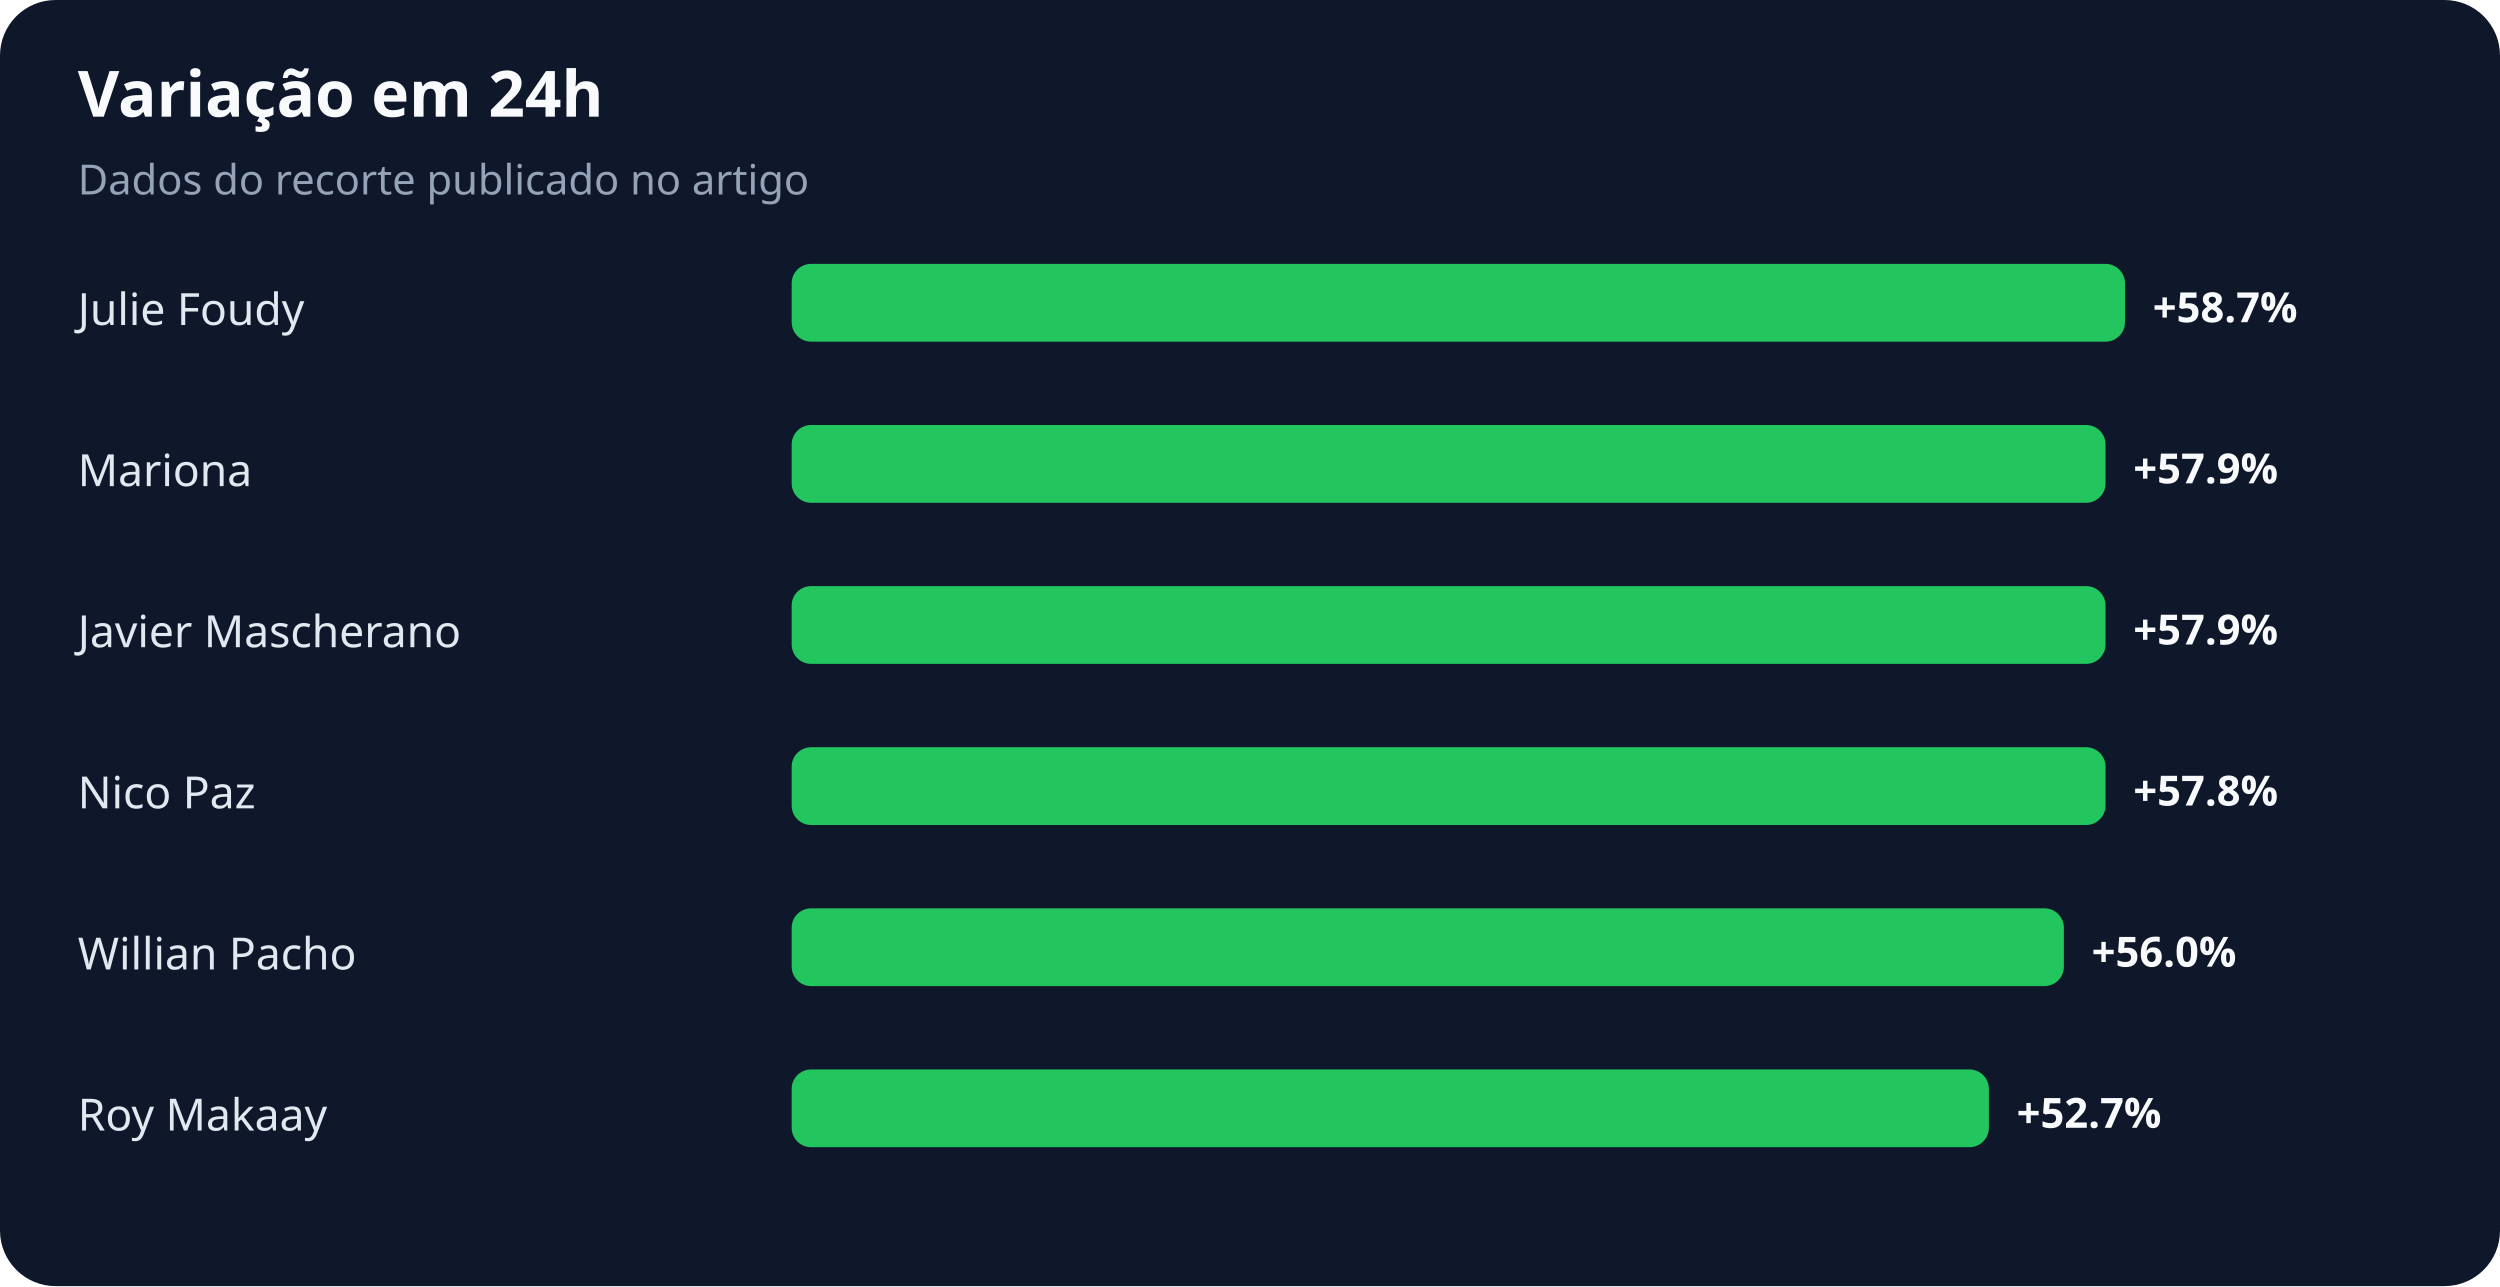
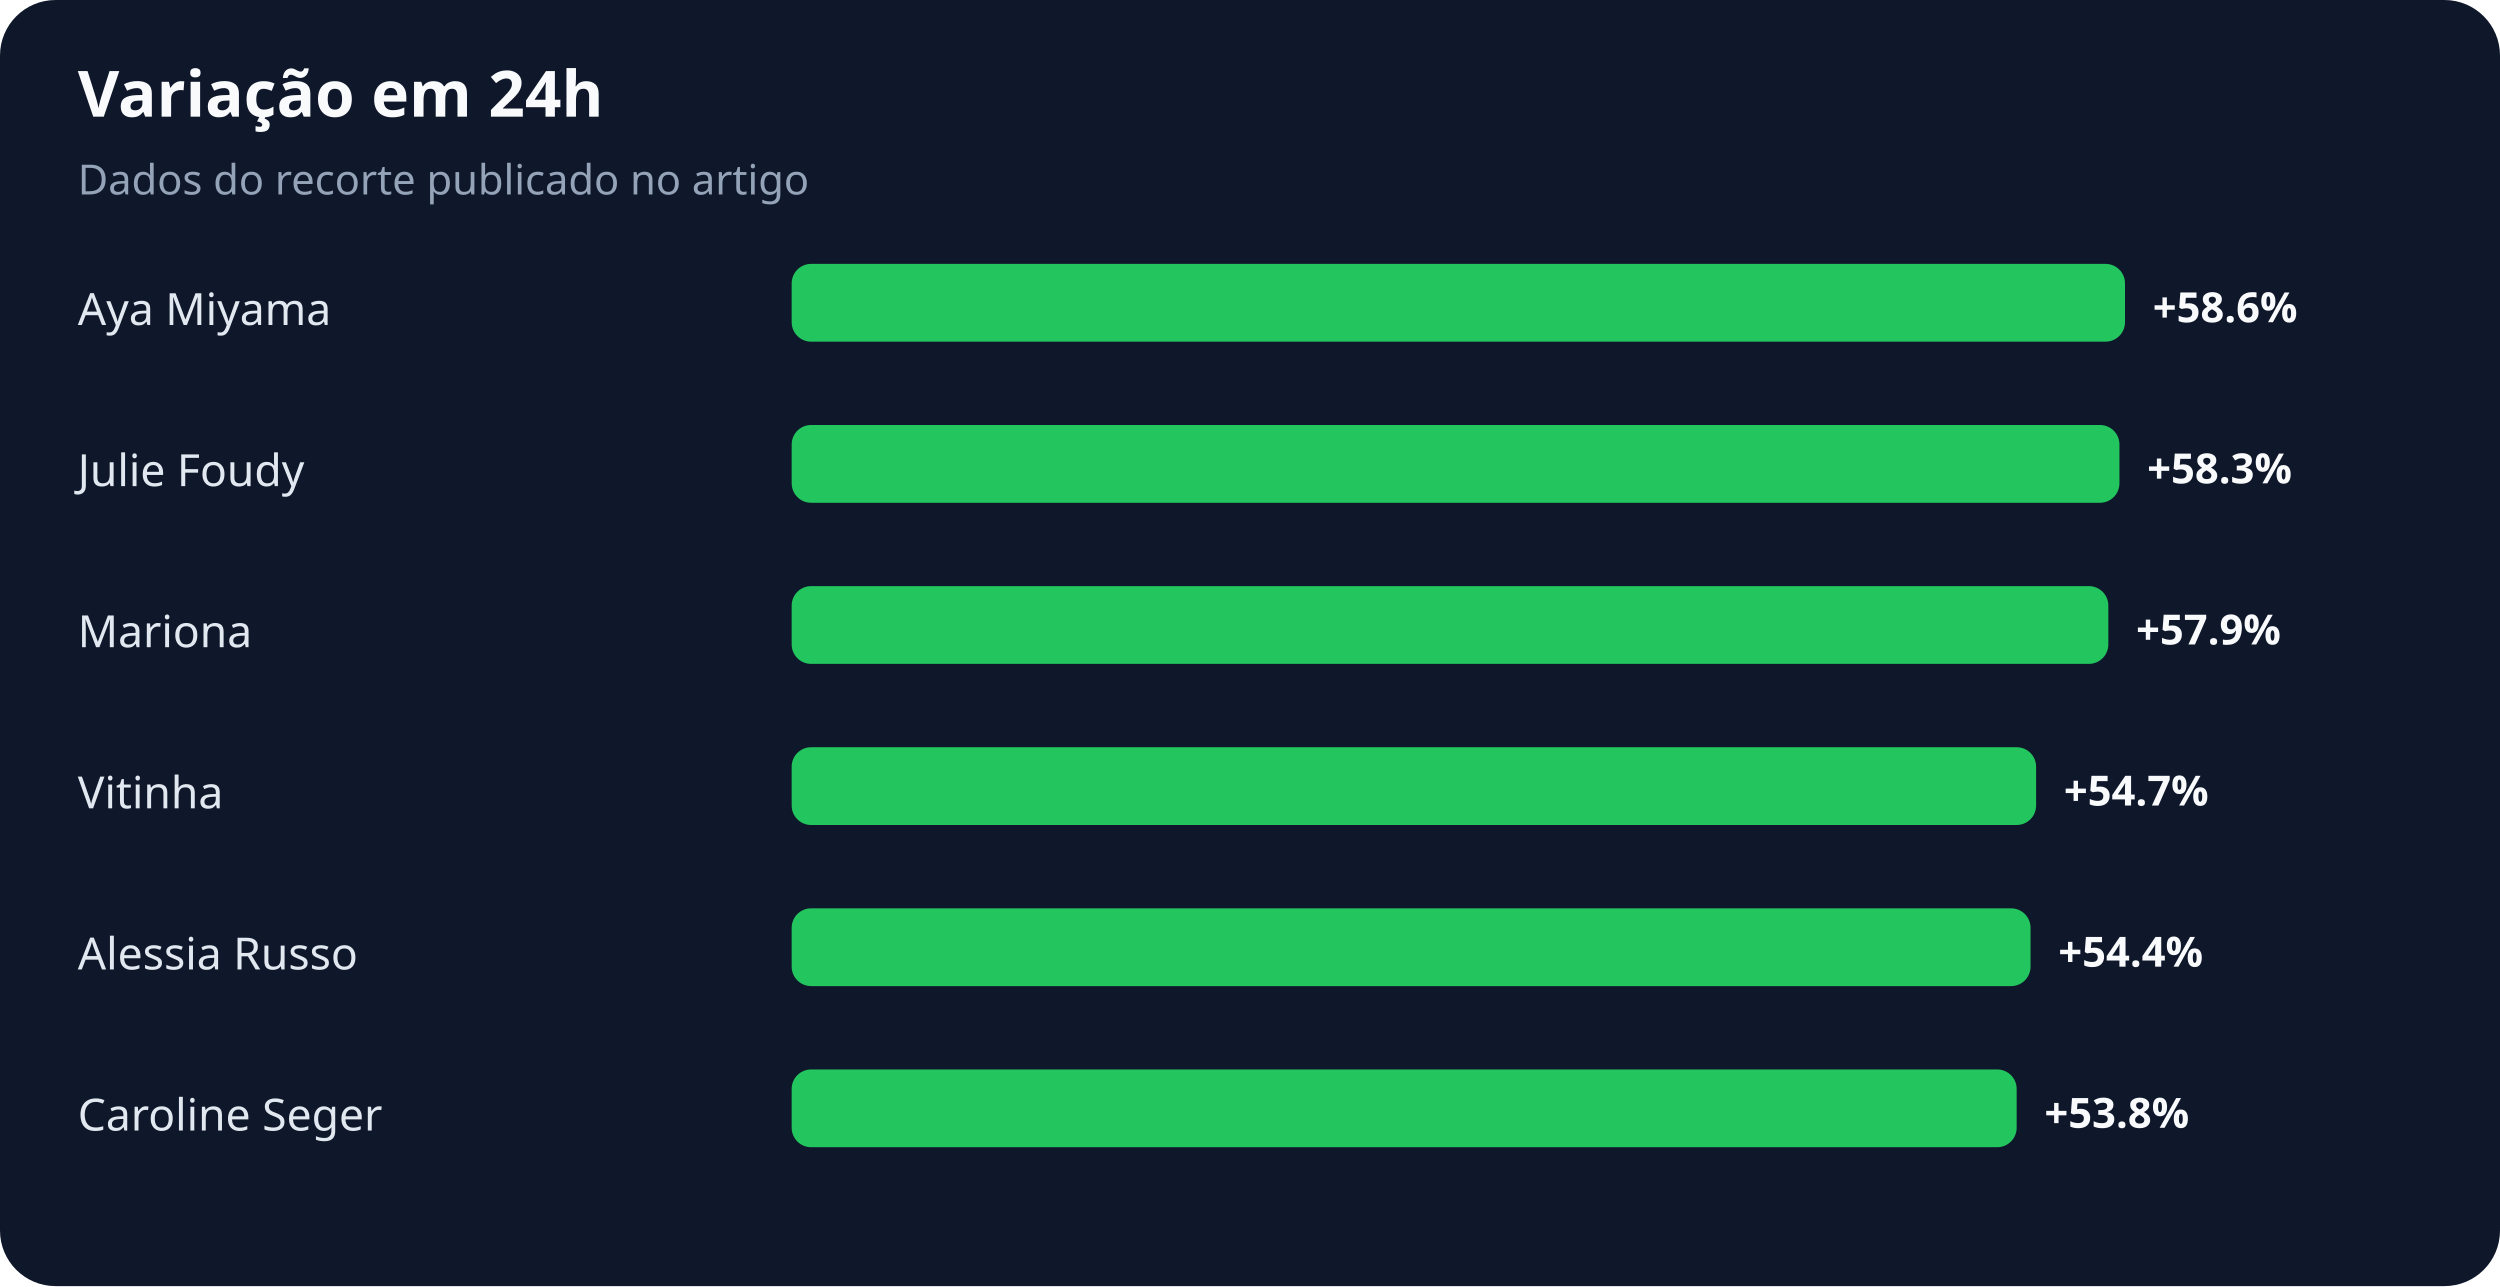
<svg xmlns="http://www.w3.org/2000/svg" width="900" height="463" viewBox="0 0 900 463" role="img" aria-labelledby="title desc">
  <rect width="100%" height="100%" rx="20" fill="#0f172a" />
  <text x="28" y="42" fill="#f8fafc" font-family="system-ui,sans-serif" font-size="23" font-weight="700">Variação em 24h</text>
  <text x="28" y="70" fill="#94a3b8" font-family="system-ui,sans-serif" font-size="15">Dados do recorte publicado no artigo</text>
-   <text x="28" y="117" fill="#e2e8f0" font-family="system-ui,sans-serif" font-size="16">Julie Foudy</text>
+   <text x="28" y="117" fill="#e2e8f0" font-family="system-ui,sans-serif" font-size="16">Aya Miyama</text>
  <rect x="285" y="95" width="480" height="28" rx="7" fill="#22c55e" />
-   <text x="775" y="116" fill="#f8fafc" font-family="system-ui,sans-serif" font-size="15" font-weight="700">+58.7%</text>
-   <text x="28" y="175" fill="#e2e8f0" font-family="system-ui,sans-serif" font-size="16">Mariona</text>
-   <rect x="285" y="153" width="473" height="28" rx="7" fill="#22c55e" />
-   <text x="768" y="174" fill="#f8fafc" font-family="system-ui,sans-serif" font-size="15" font-weight="700">+57.9%</text>
-   <text x="28" y="233" fill="#e2e8f0" font-family="system-ui,sans-serif" font-size="16">Javier Mascherano</text>
-   <rect x="285" y="211" width="473" height="28" rx="7" fill="#22c55e" />
-   <text x="768" y="232" fill="#f8fafc" font-family="system-ui,sans-serif" font-size="15" font-weight="700">+57.9%</text>
-   <text x="28" y="291" fill="#e2e8f0" font-family="system-ui,sans-serif" font-size="16">Nico Paz</text>
-   <rect x="285" y="269" width="473" height="28" rx="7" fill="#22c55e" />
-   <text x="768" y="290" fill="#f8fafc" font-family="system-ui,sans-serif" font-size="15" font-weight="700">+57.8%</text>
-   <text x="28" y="349" fill="#e2e8f0" font-family="system-ui,sans-serif" font-size="16">Willian Pacho</text>
-   <rect x="285" y="327" width="458" height="28" rx="7" fill="#22c55e" />
-   <text x="753" y="348" fill="#f8fafc" font-family="system-ui,sans-serif" font-size="15" font-weight="700">+56.0%</text>
-   <text x="28" y="407" fill="#e2e8f0" font-family="system-ui,sans-serif" font-size="16">Roy Makaay</text>
-   <rect x="285" y="385" width="431" height="28" rx="7" fill="#22c55e" />
-   <text x="726" y="406" fill="#f8fafc" font-family="system-ui,sans-serif" font-size="15" font-weight="700">+52.7%</text>
+   <text x="775" y="116" fill="#f8fafc" font-family="system-ui,sans-serif" font-size="15" font-weight="700">+58.6%</text>
+   <text x="28" y="175" fill="#e2e8f0" font-family="system-ui,sans-serif" font-size="16">Julie Foudy</text>
+   <rect x="285" y="153" width="478" height="28" rx="7" fill="#22c55e" />
+   <text x="773" y="174" fill="#f8fafc" font-family="system-ui,sans-serif" font-size="15" font-weight="700">+58.3%</text>
+   <text x="28" y="233" fill="#e2e8f0" font-family="system-ui,sans-serif" font-size="16">Mariona</text>
+   <rect x="285" y="211" width="474" height="28" rx="7" fill="#22c55e" />
+   <text x="769" y="232" fill="#f8fafc" font-family="system-ui,sans-serif" font-size="15" font-weight="700">+57.9%</text>
+   <text x="28" y="291" fill="#e2e8f0" font-family="system-ui,sans-serif" font-size="16">Vitinha</text>
+   <rect x="285" y="269" width="448" height="28" rx="7" fill="#22c55e" />
+   <text x="743" y="290" fill="#f8fafc" font-family="system-ui,sans-serif" font-size="15" font-weight="700">+54.7%</text>
+   <text x="28" y="349" fill="#e2e8f0" font-family="system-ui,sans-serif" font-size="16">Alessia Russo</text>
+   <rect x="285" y="327" width="446" height="28" rx="7" fill="#22c55e" />
+   <text x="741" y="348" fill="#f8fafc" font-family="system-ui,sans-serif" font-size="15" font-weight="700">+54.4%</text>
+   <text x="28" y="407" fill="#e2e8f0" font-family="system-ui,sans-serif" font-size="16">Caroline Seger</text>
+   <rect x="285" y="385" width="441" height="28" rx="7" fill="#22c55e" />
+   <text x="736" y="406" fill="#f8fafc" font-family="system-ui,sans-serif" font-size="15" font-weight="700">+53.8%</text>
</svg>
